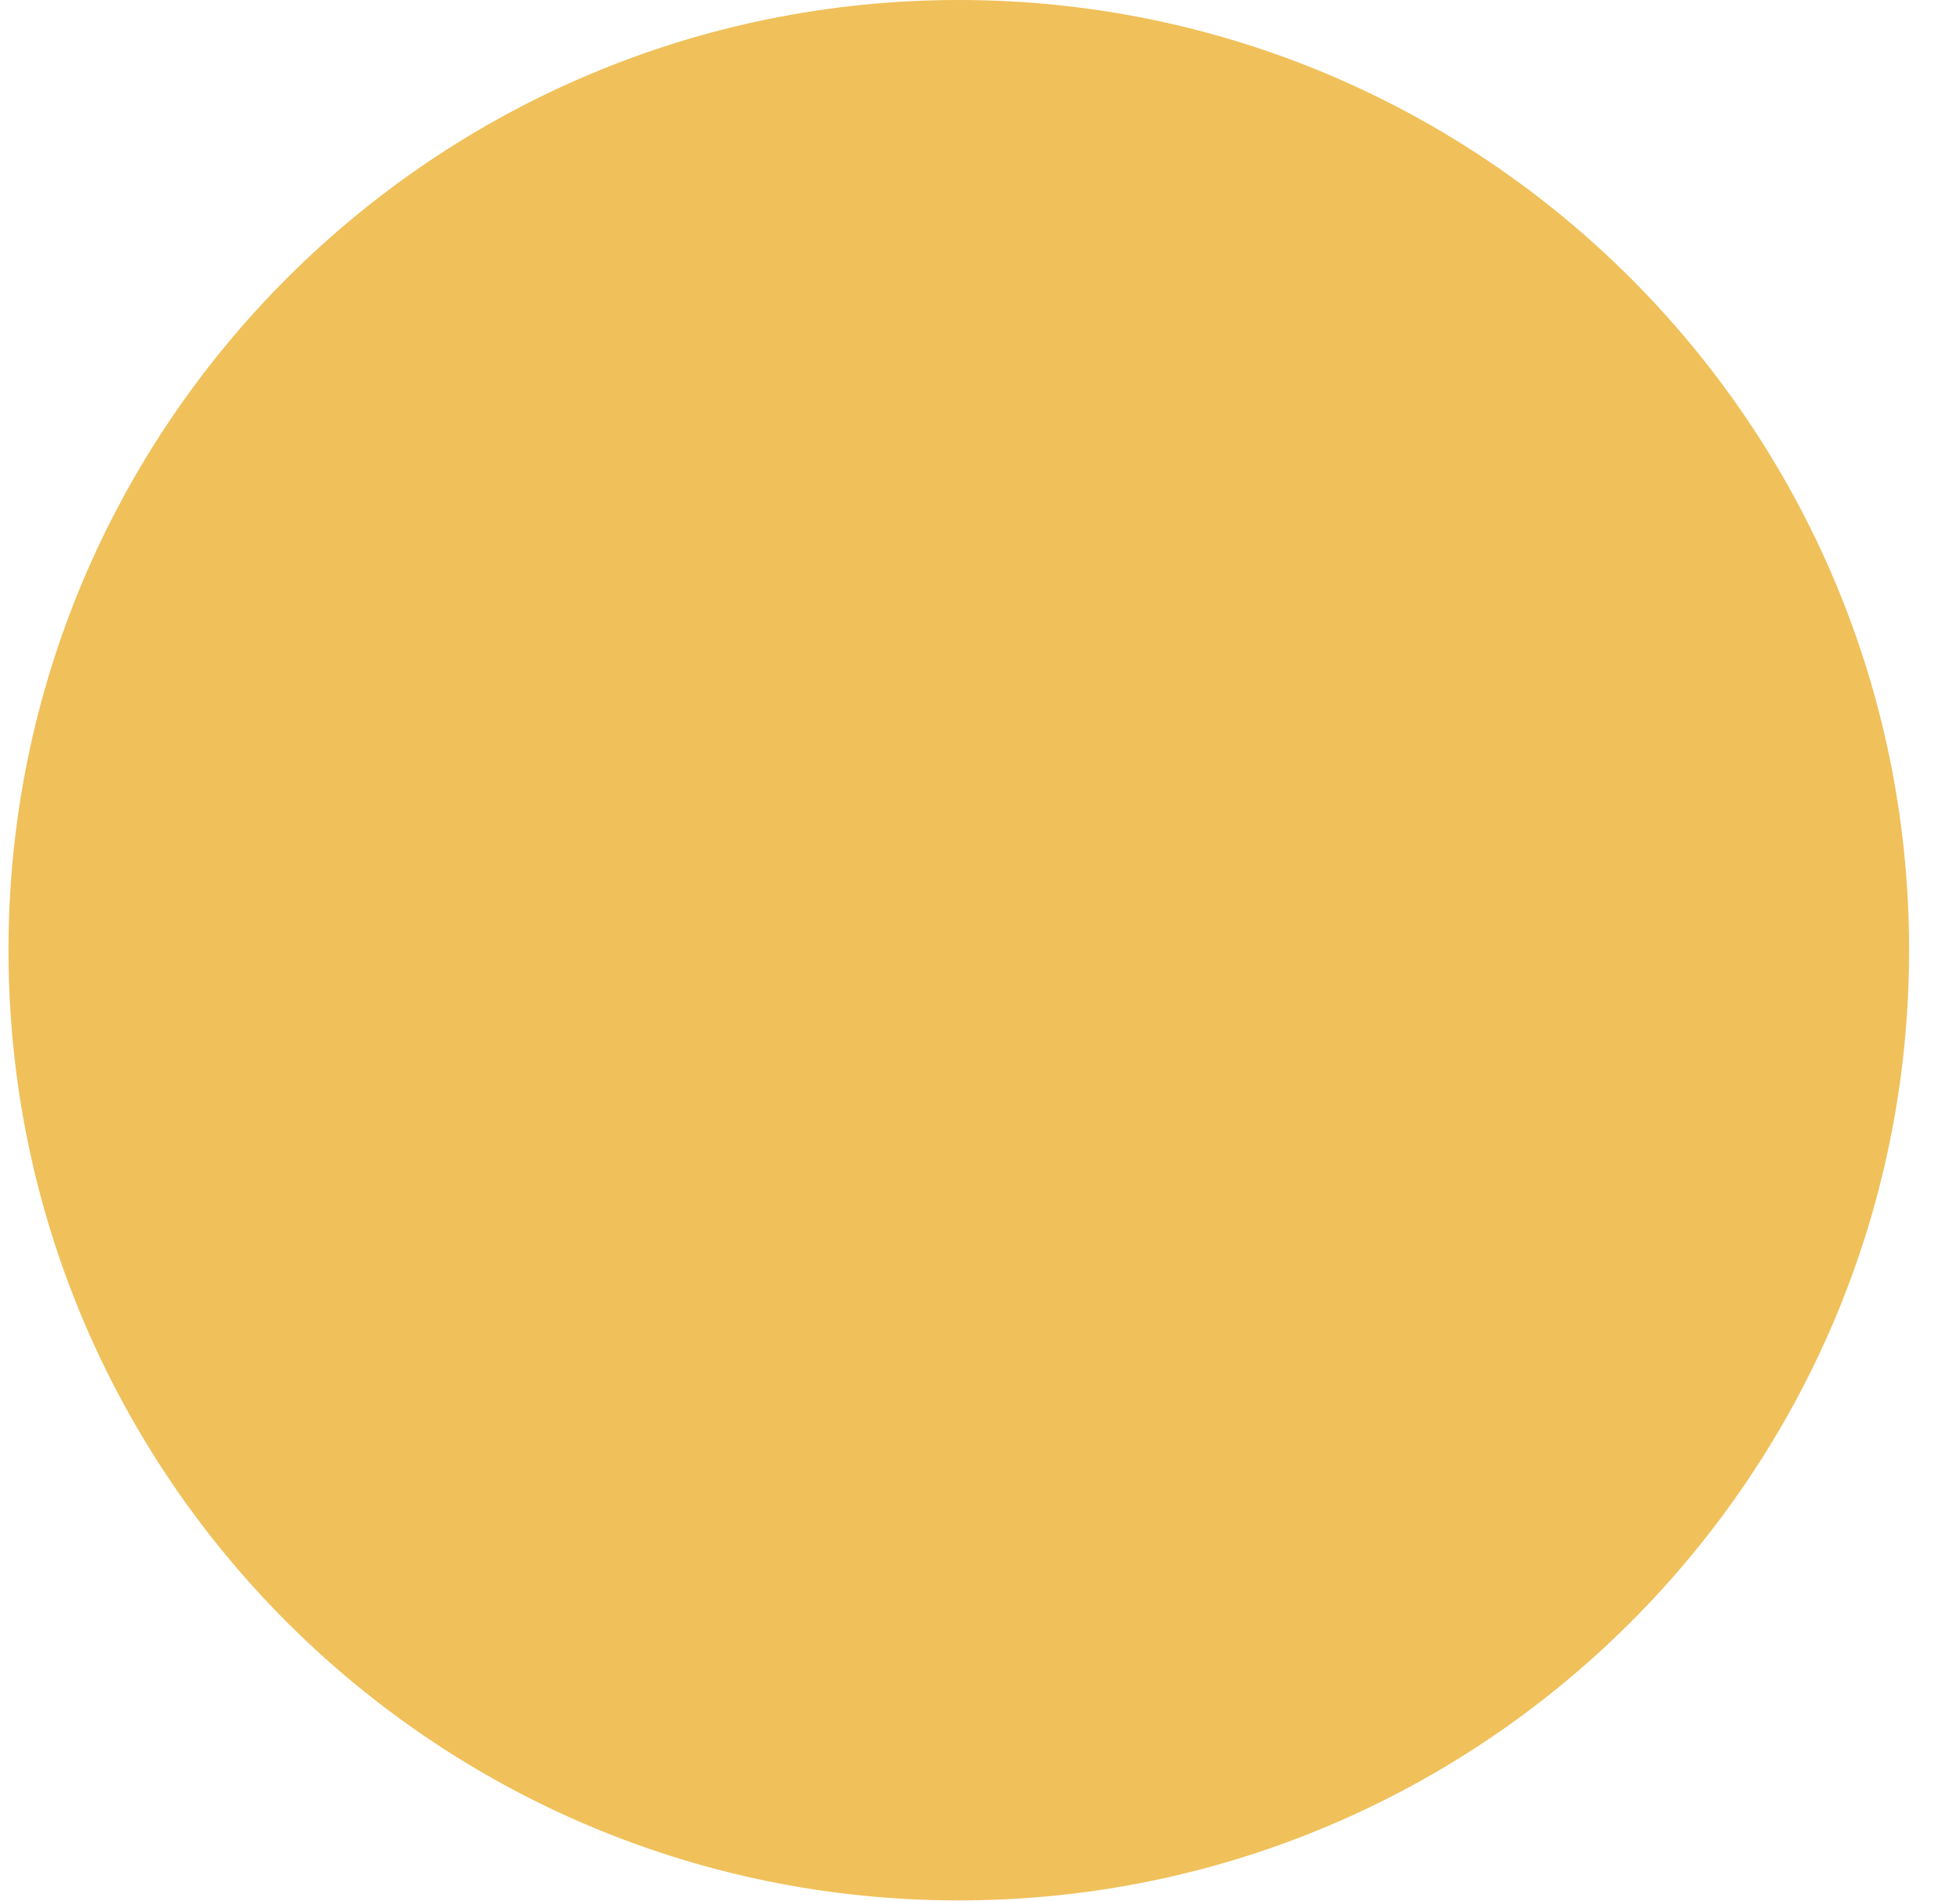
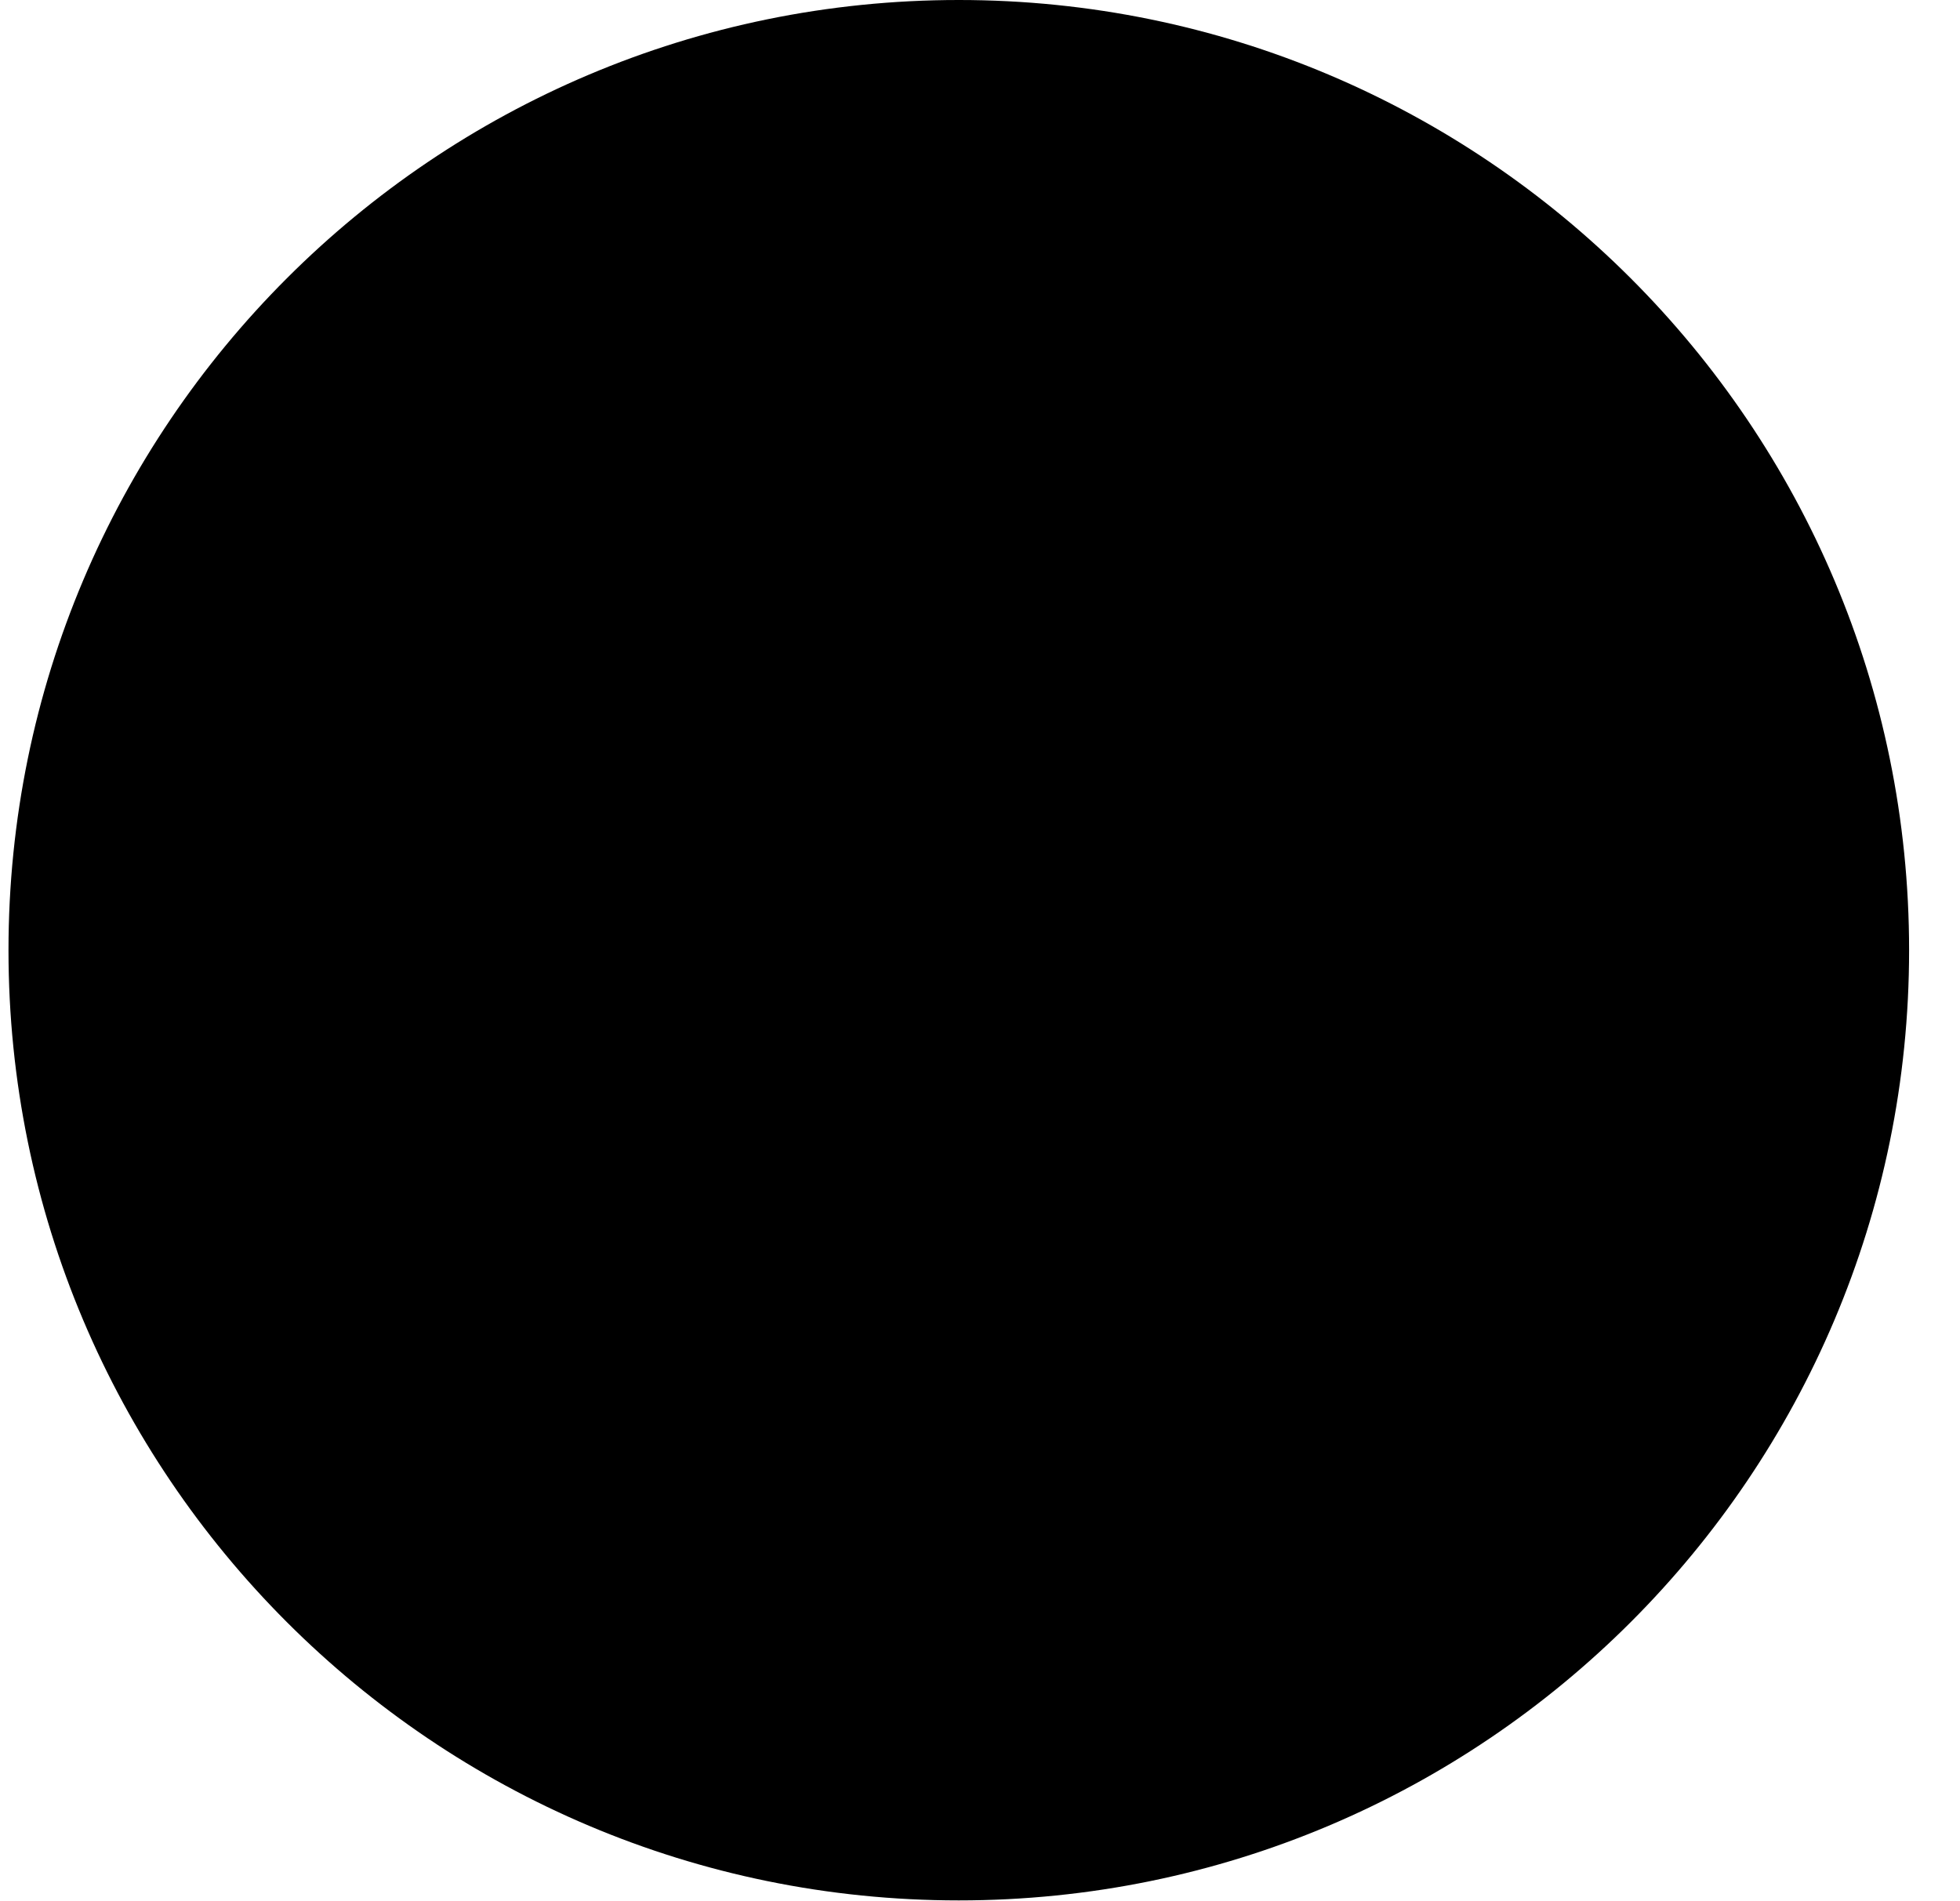
- <svg xmlns="http://www.w3.org/2000/svg" width="33" height="32" viewBox="0 0 33 32" fill="none">
-   <rect x="0.143" width="32" height="32" rx="16" fill="#F0C05A" />
+ <svg xmlns="http://www.w3.org/2000/svg" viewBox="0 0 33 32" fill="none">
+   <rect x="0.143" width="32" height="32" rx="16" fill="currentColor" />
</svg>
